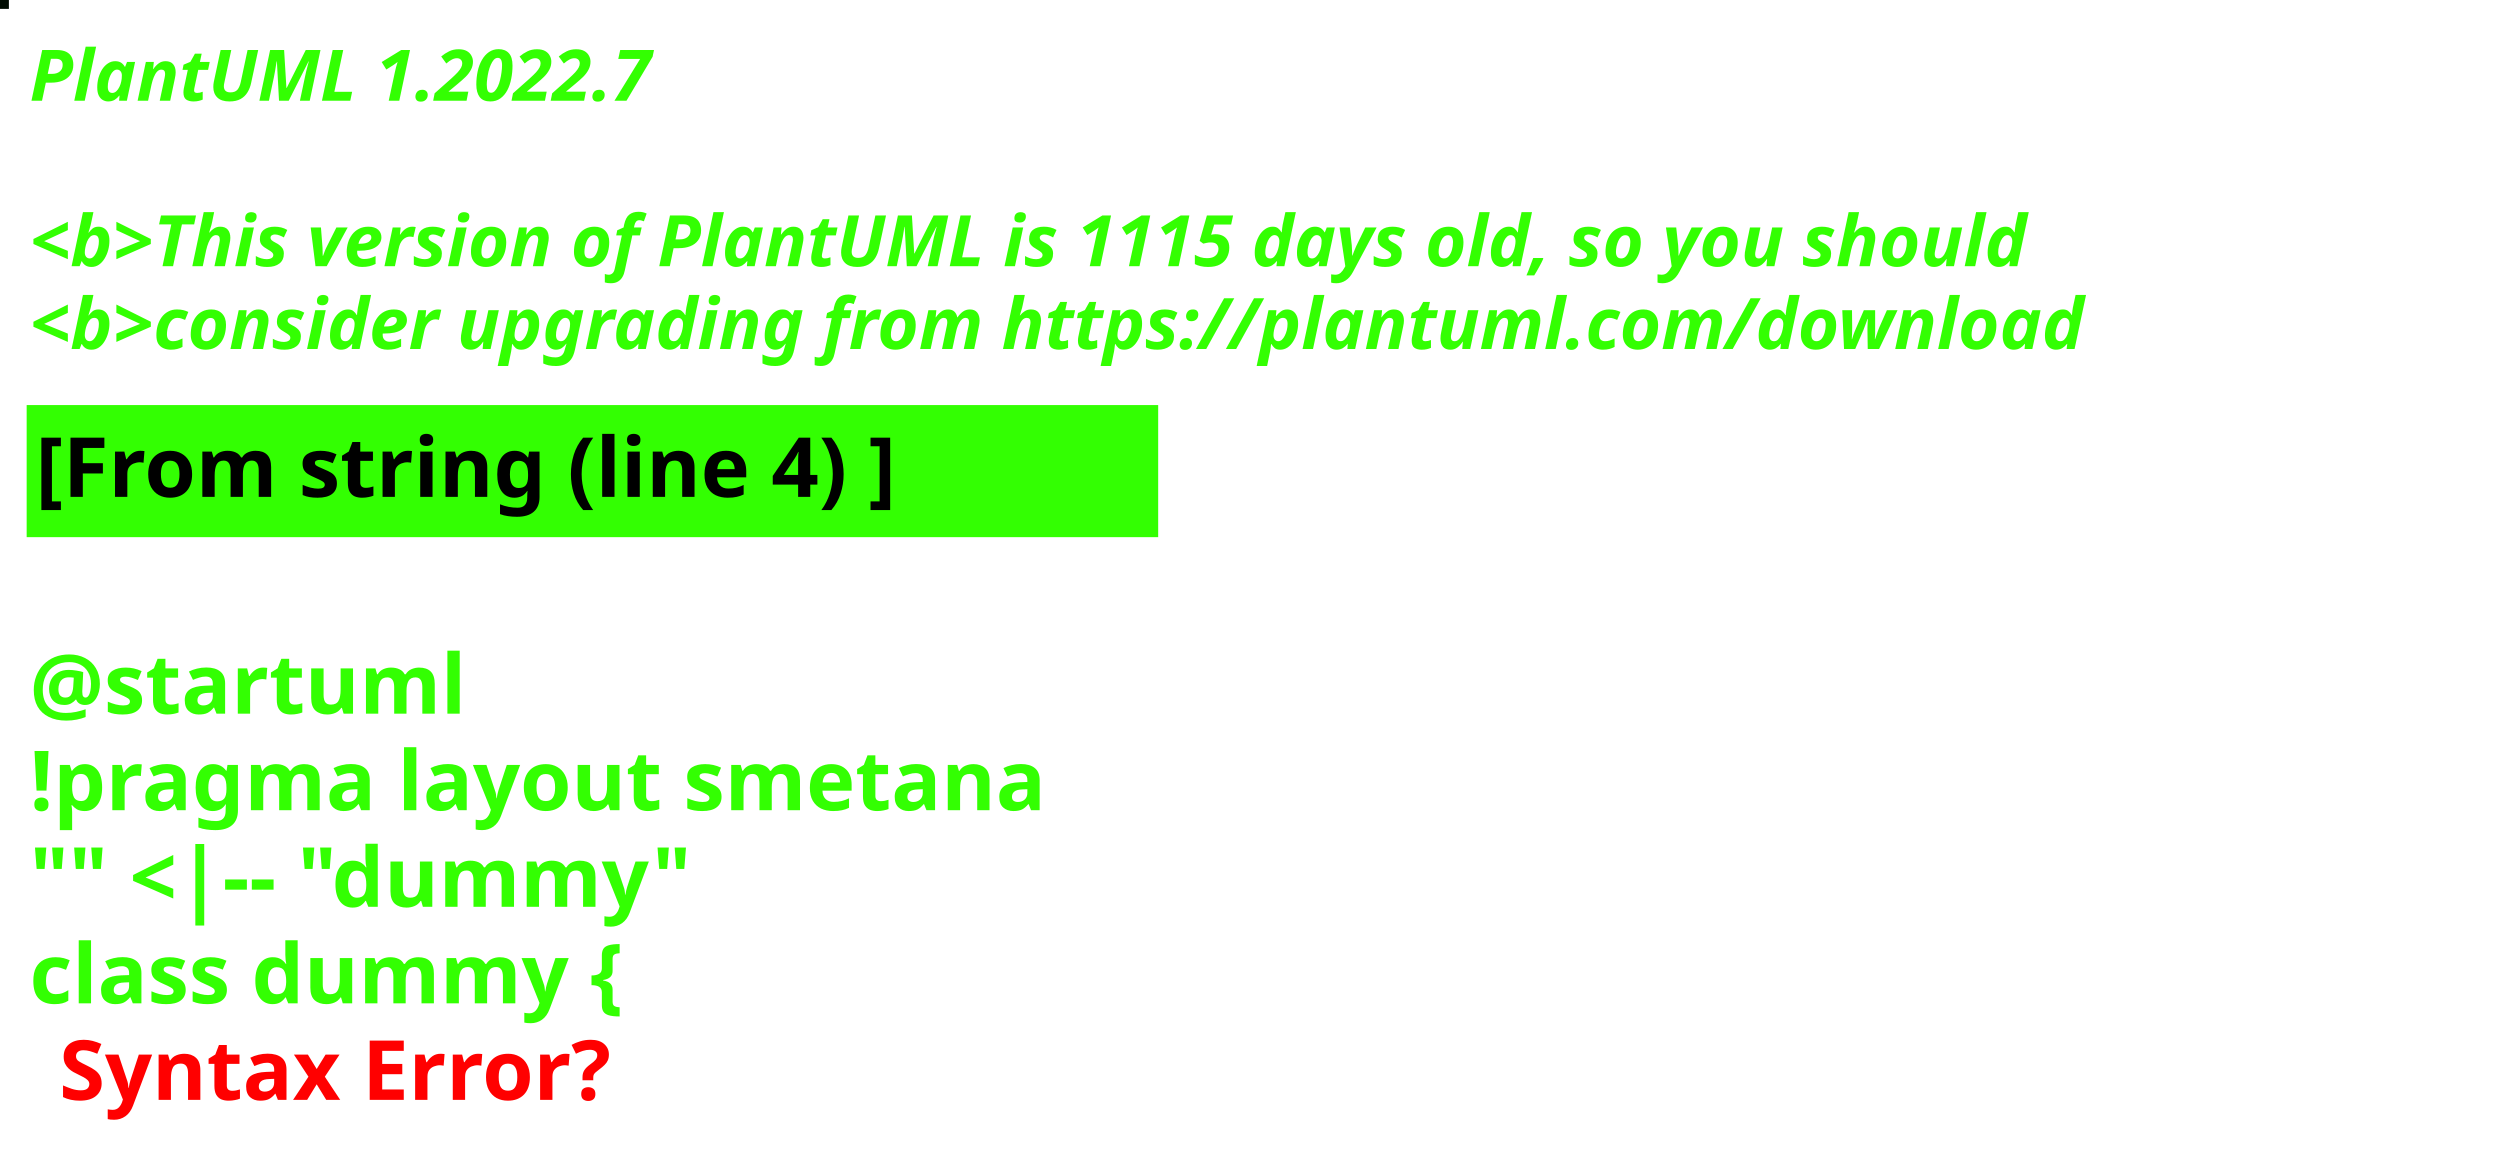
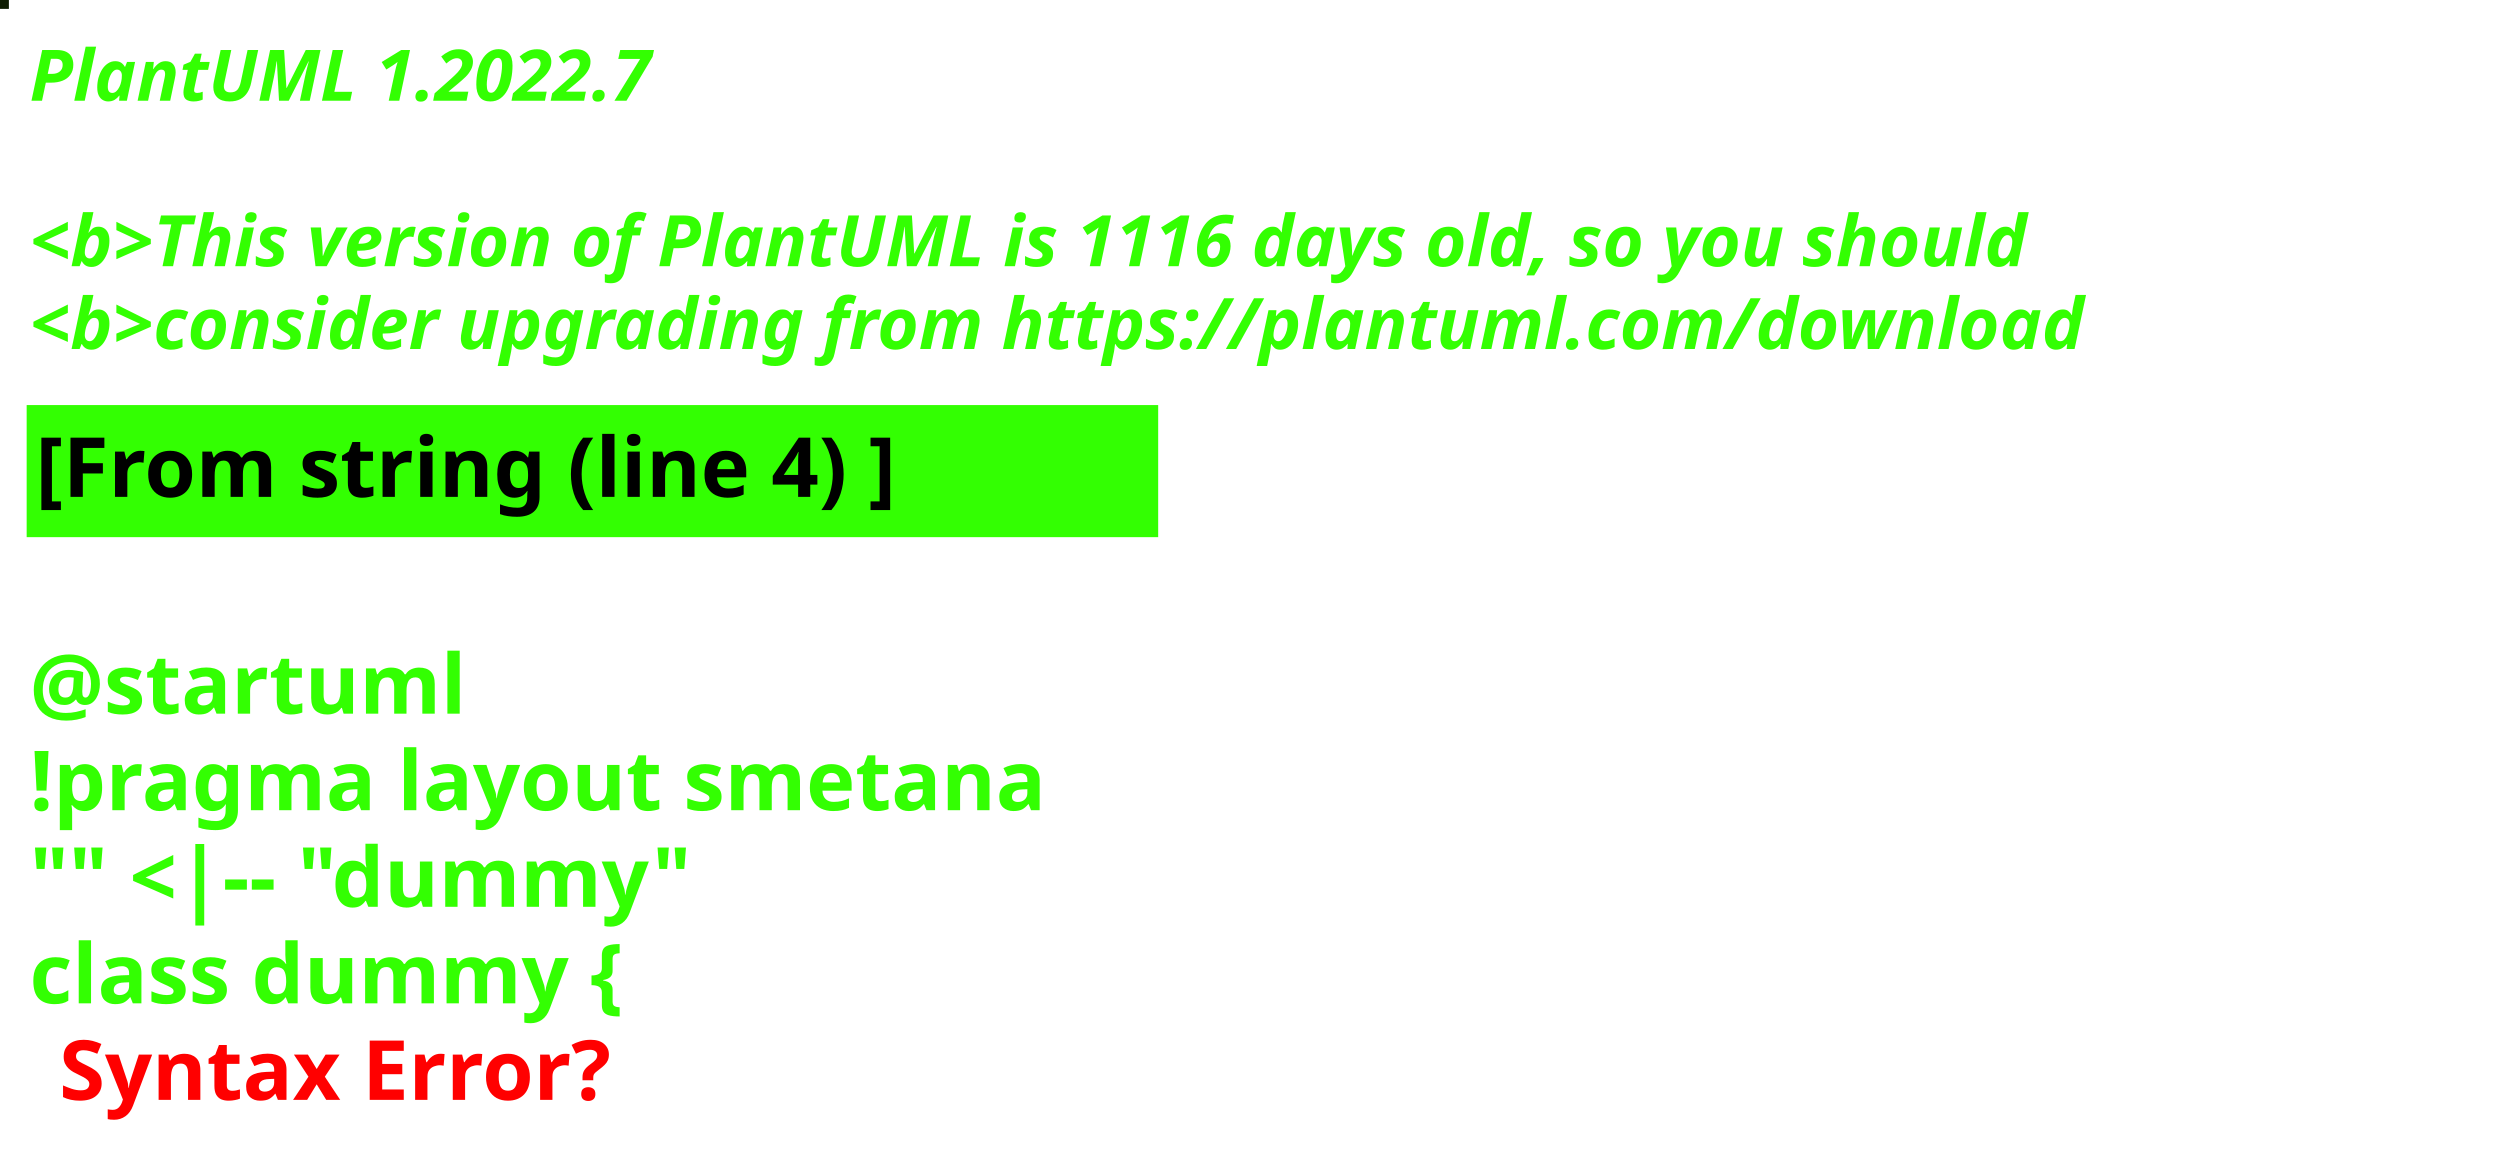
<svg xmlns="http://www.w3.org/2000/svg" contentStyleType="text/css" height="194px" preserveAspectRatio="none" style="width:422px;height:194px;background:#000000;" version="1.1" viewBox="0 0 422 194" width="422px" zoomAndPan="magnify">
  <defs />
  <g>
-     <rect fill="#000C02" height="1" style="stroke:#000C02;stroke-width:1.0;" width="1" x="0" y="0" />
+     <rect fill="#0E1D02" height="1" style="stroke:#0E1D02;stroke-width:1.0;" width="1" x="0" y="0" />
    <text fill="#33FF02" font-family="sans-serif" font-size="12" font-style="italic" font-weight="bold" lengthAdjust="spacing" textLength="127" x="5" y="17">PlantUML 1.2022.7</text>
    <text fill="#33FF02" font-family="sans-serif" font-size="12" font-style="italic" font-weight="bold" lengthAdjust="spacing" textLength="4" x="5" y="30.969"> </text>
-     <text fill="#33FF02" font-family="sans-serif" font-size="12" font-style="italic" font-weight="bold" lengthAdjust="spacing" textLength="407" x="5" y="44.938">&lt;b&gt;This version of PlantUML is 1115 days old, so you should</text>
+     <text fill="#33FF02" font-family="sans-serif" font-size="12" font-style="italic" font-weight="bold" lengthAdjust="spacing" textLength="407" x="5" y="44.938">&lt;b&gt;This version of PlantUML is 1116 days old, so you should</text>
    <text fill="#33FF02" font-family="sans-serif" font-size="12" font-style="italic" font-weight="bold" lengthAdjust="spacing" textLength="408" x="5" y="58.906">&lt;b&gt;consider upgrading from https://plantuml.com/download</text>
    <rect fill="#33FF02" height="21.297" style="stroke:#33FF02;stroke-width:1.0;" width="190" x="5" y="68.875" />
    <text fill="#000000" font-family="sans-serif" font-size="14" font-weight="bold" lengthAdjust="spacing" textLength="168" x="6" y="83.875">[From string (line 4) ]</text>
    <text fill="#33FF02" font-family="sans-serif" font-size="14" font-weight="bold" lengthAdjust="spacing" textLength="5" x="5" y="104.172"> </text>
    <text fill="#33FF02" font-family="sans-serif" font-size="14" font-weight="bold" lengthAdjust="spacing" textLength="79" x="5" y="120.469">@startuml</text>
    <text fill="#33FF02" font-family="sans-serif" font-size="14" font-weight="bold" lengthAdjust="spacing" textLength="190" x="5" y="136.766">!pragma layout smetana</text>
    <text fill="#33FF02" font-family="sans-serif" font-size="14" font-weight="bold" lengthAdjust="spacing" textLength="124" x="5" y="153.062">"" &lt;|-- "dummy"</text>
    <text fill="#33FF02" font-family="sans-serif" font-size="14" font-weight="bold" lengthAdjust="spacing" text-decoration="wavy underline" textLength="117" x="5" y="169.359">class dummy {</text>
    <text fill="#FF0000" font-family="sans-serif" font-size="14" font-weight="bold" lengthAdjust="spacing" textLength="106" x="10" y="185.656">Syntax Error?</text>
  </g>
</svg>
